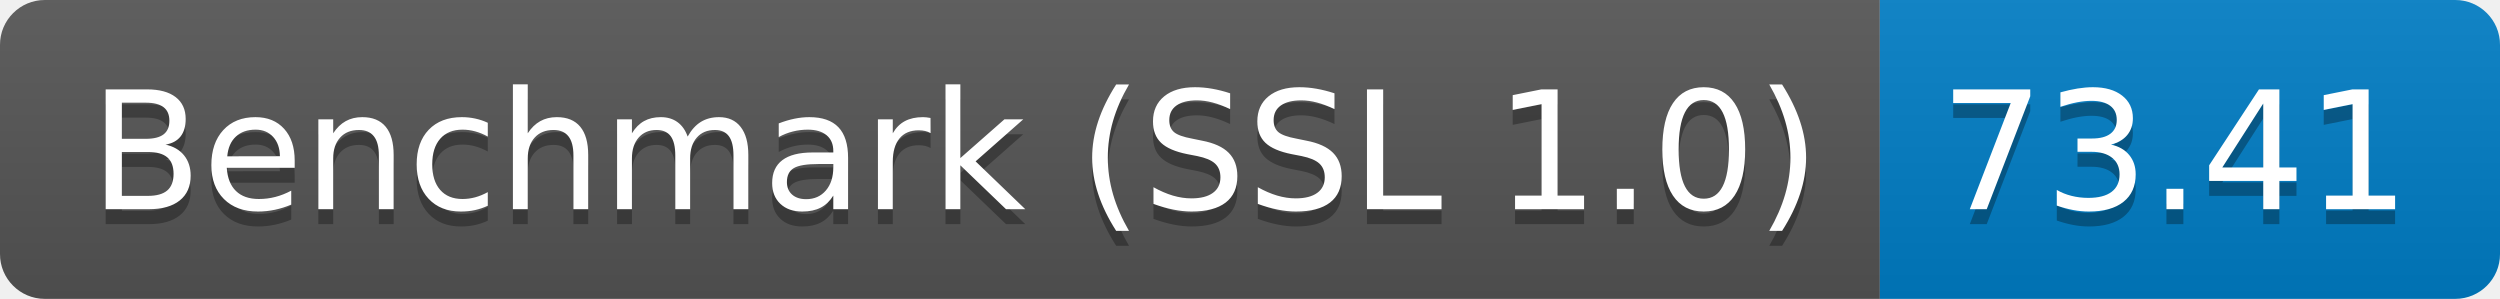
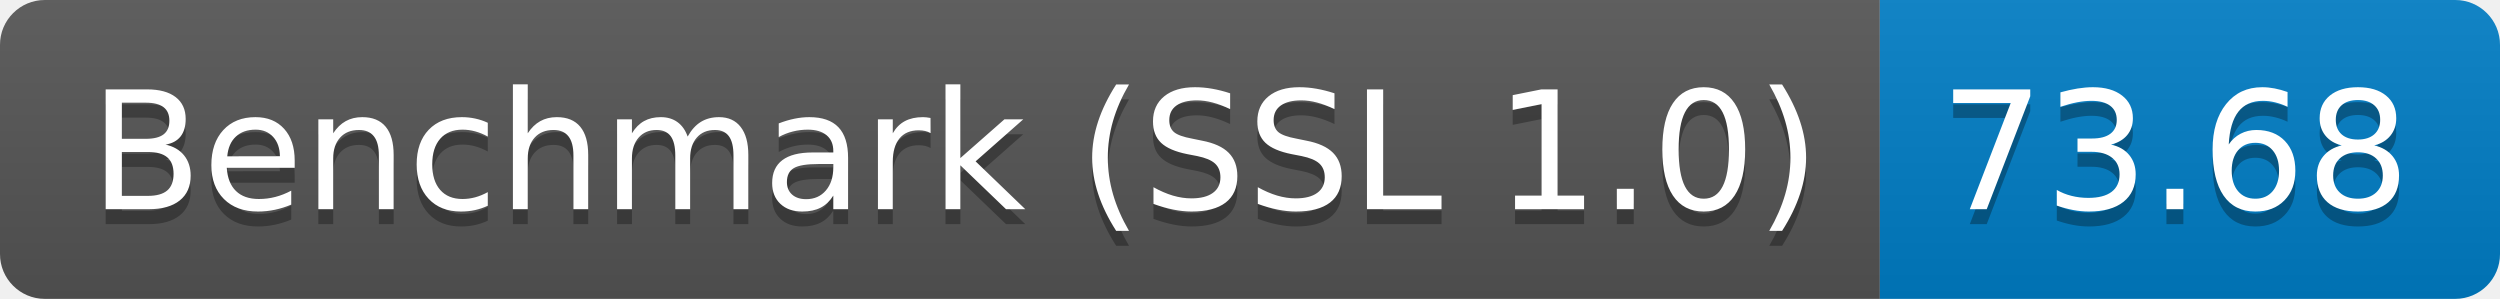
<svg xmlns="http://www.w3.org/2000/svg" height="20" width="167.3">
  <linearGradient id="smooth" x2="0" y2="100%">
    <stop offset="0" stop-color="#bbb" stop-opacity=".1" />
    <stop offset="1" stop-opacity=".1" />
  </linearGradient>
  <clipPath id="round">
    <rect fill="#fff" height="20" rx="3" width="167.3" />
  </clipPath>
  <g clip-path="url(#round)">
    <rect fill="#555" height="20" width="125.8" />
    <rect fill="#007ec6" height="20" width="41.5" x="125.8" />
    <rect fill="url(#smooth)" height="20" width="167.3" />
  </g>
  <g fill="#fff" font-family="DejaVu Sans,Verdana,Geneva,sans-serif" font-size="110" text-anchor="middle">
    <text fill="#010101" fill-opacity=".3" lengthAdjust="spacing" textLength="1158.0" transform="scale(0.1)" x="639.0" y="150">Benchmark (SSL 1.0)</text>
    <text lengthAdjust="spacing" textLength="1158.0" transform="scale(0.1)" x="639.0" y="140">Benchmark (SSL 1.0)</text>
-     <text fill="#010101" fill-opacity=".3" lengthAdjust="spacing" textLength="315.0" transform="scale(0.1)" x="1455.5" y="150">73.41</text>
-     <text lengthAdjust="spacing" textLength="315.0" transform="scale(0.1)" x="1455.5" y="140">73.41</text>
+     <text fill="#010101" fill-opacity=".3" lengthAdjust="spacing" textLength="315.0" transform="scale(0.1)" x="1455.5" y="150">73.68</text>
+     <text lengthAdjust="spacing" textLength="315.0" transform="scale(0.1)" x="1455.5" y="140">73.68</text>
  </g>
</svg>
